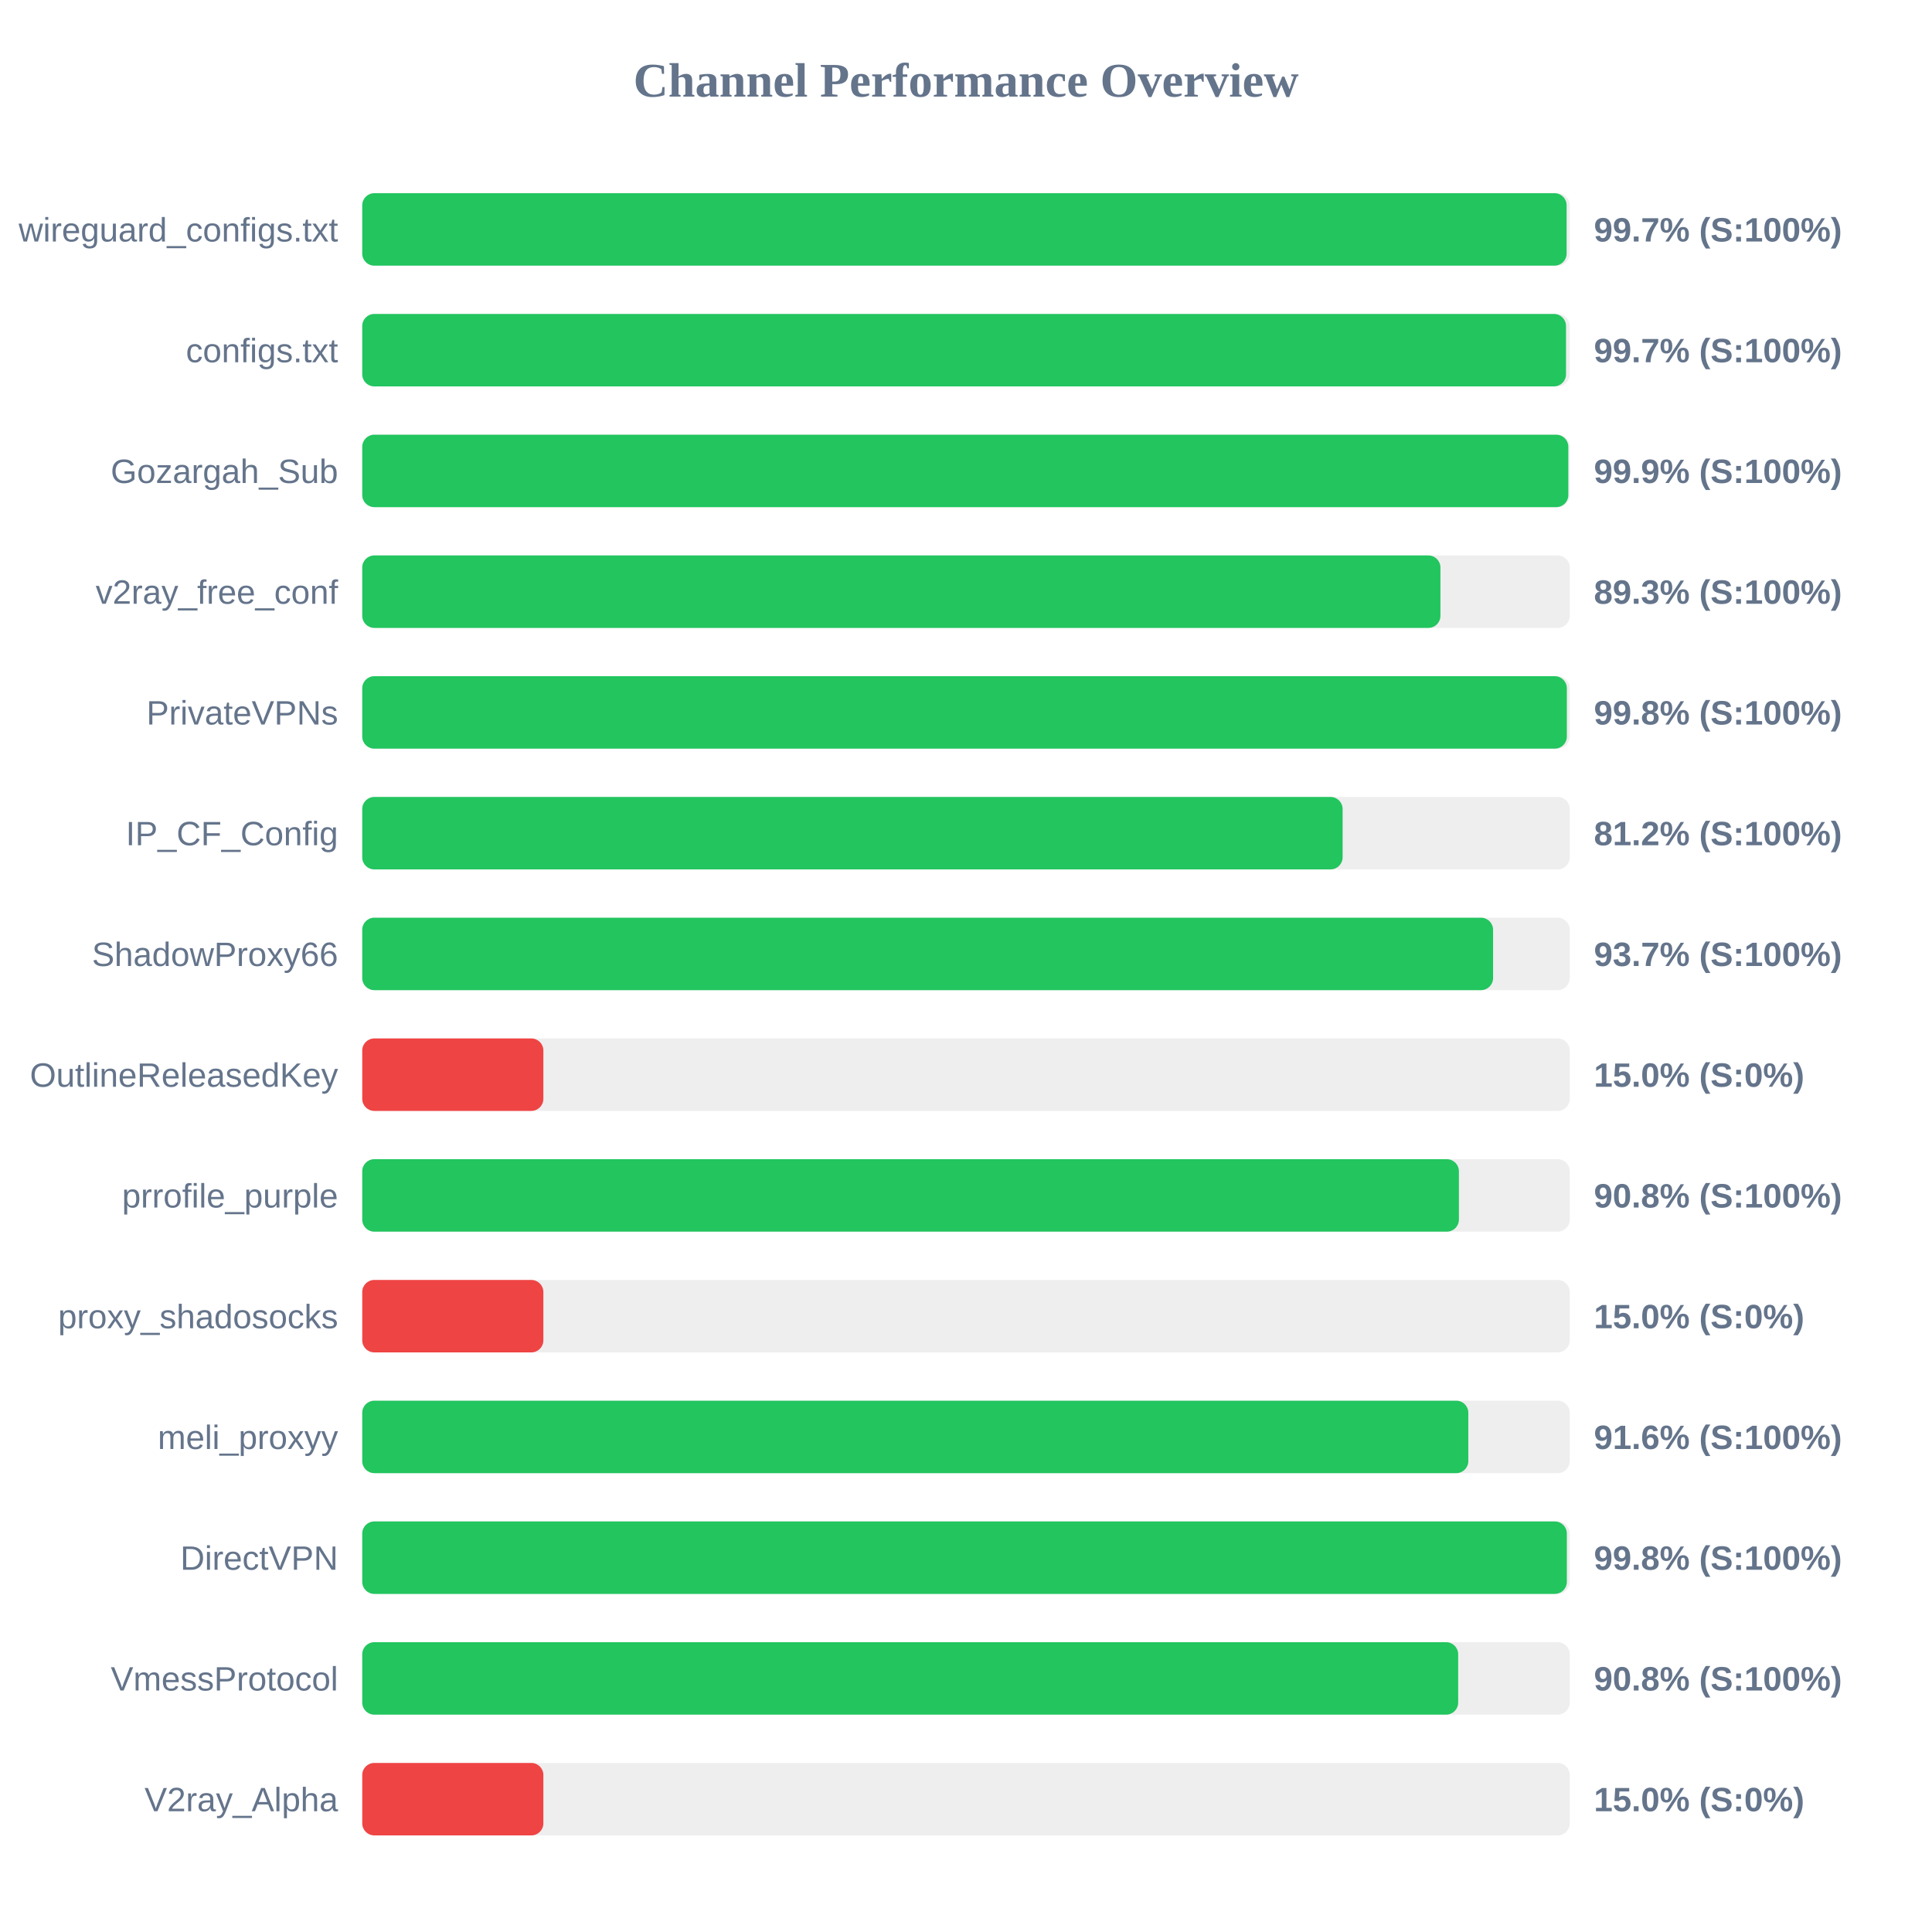
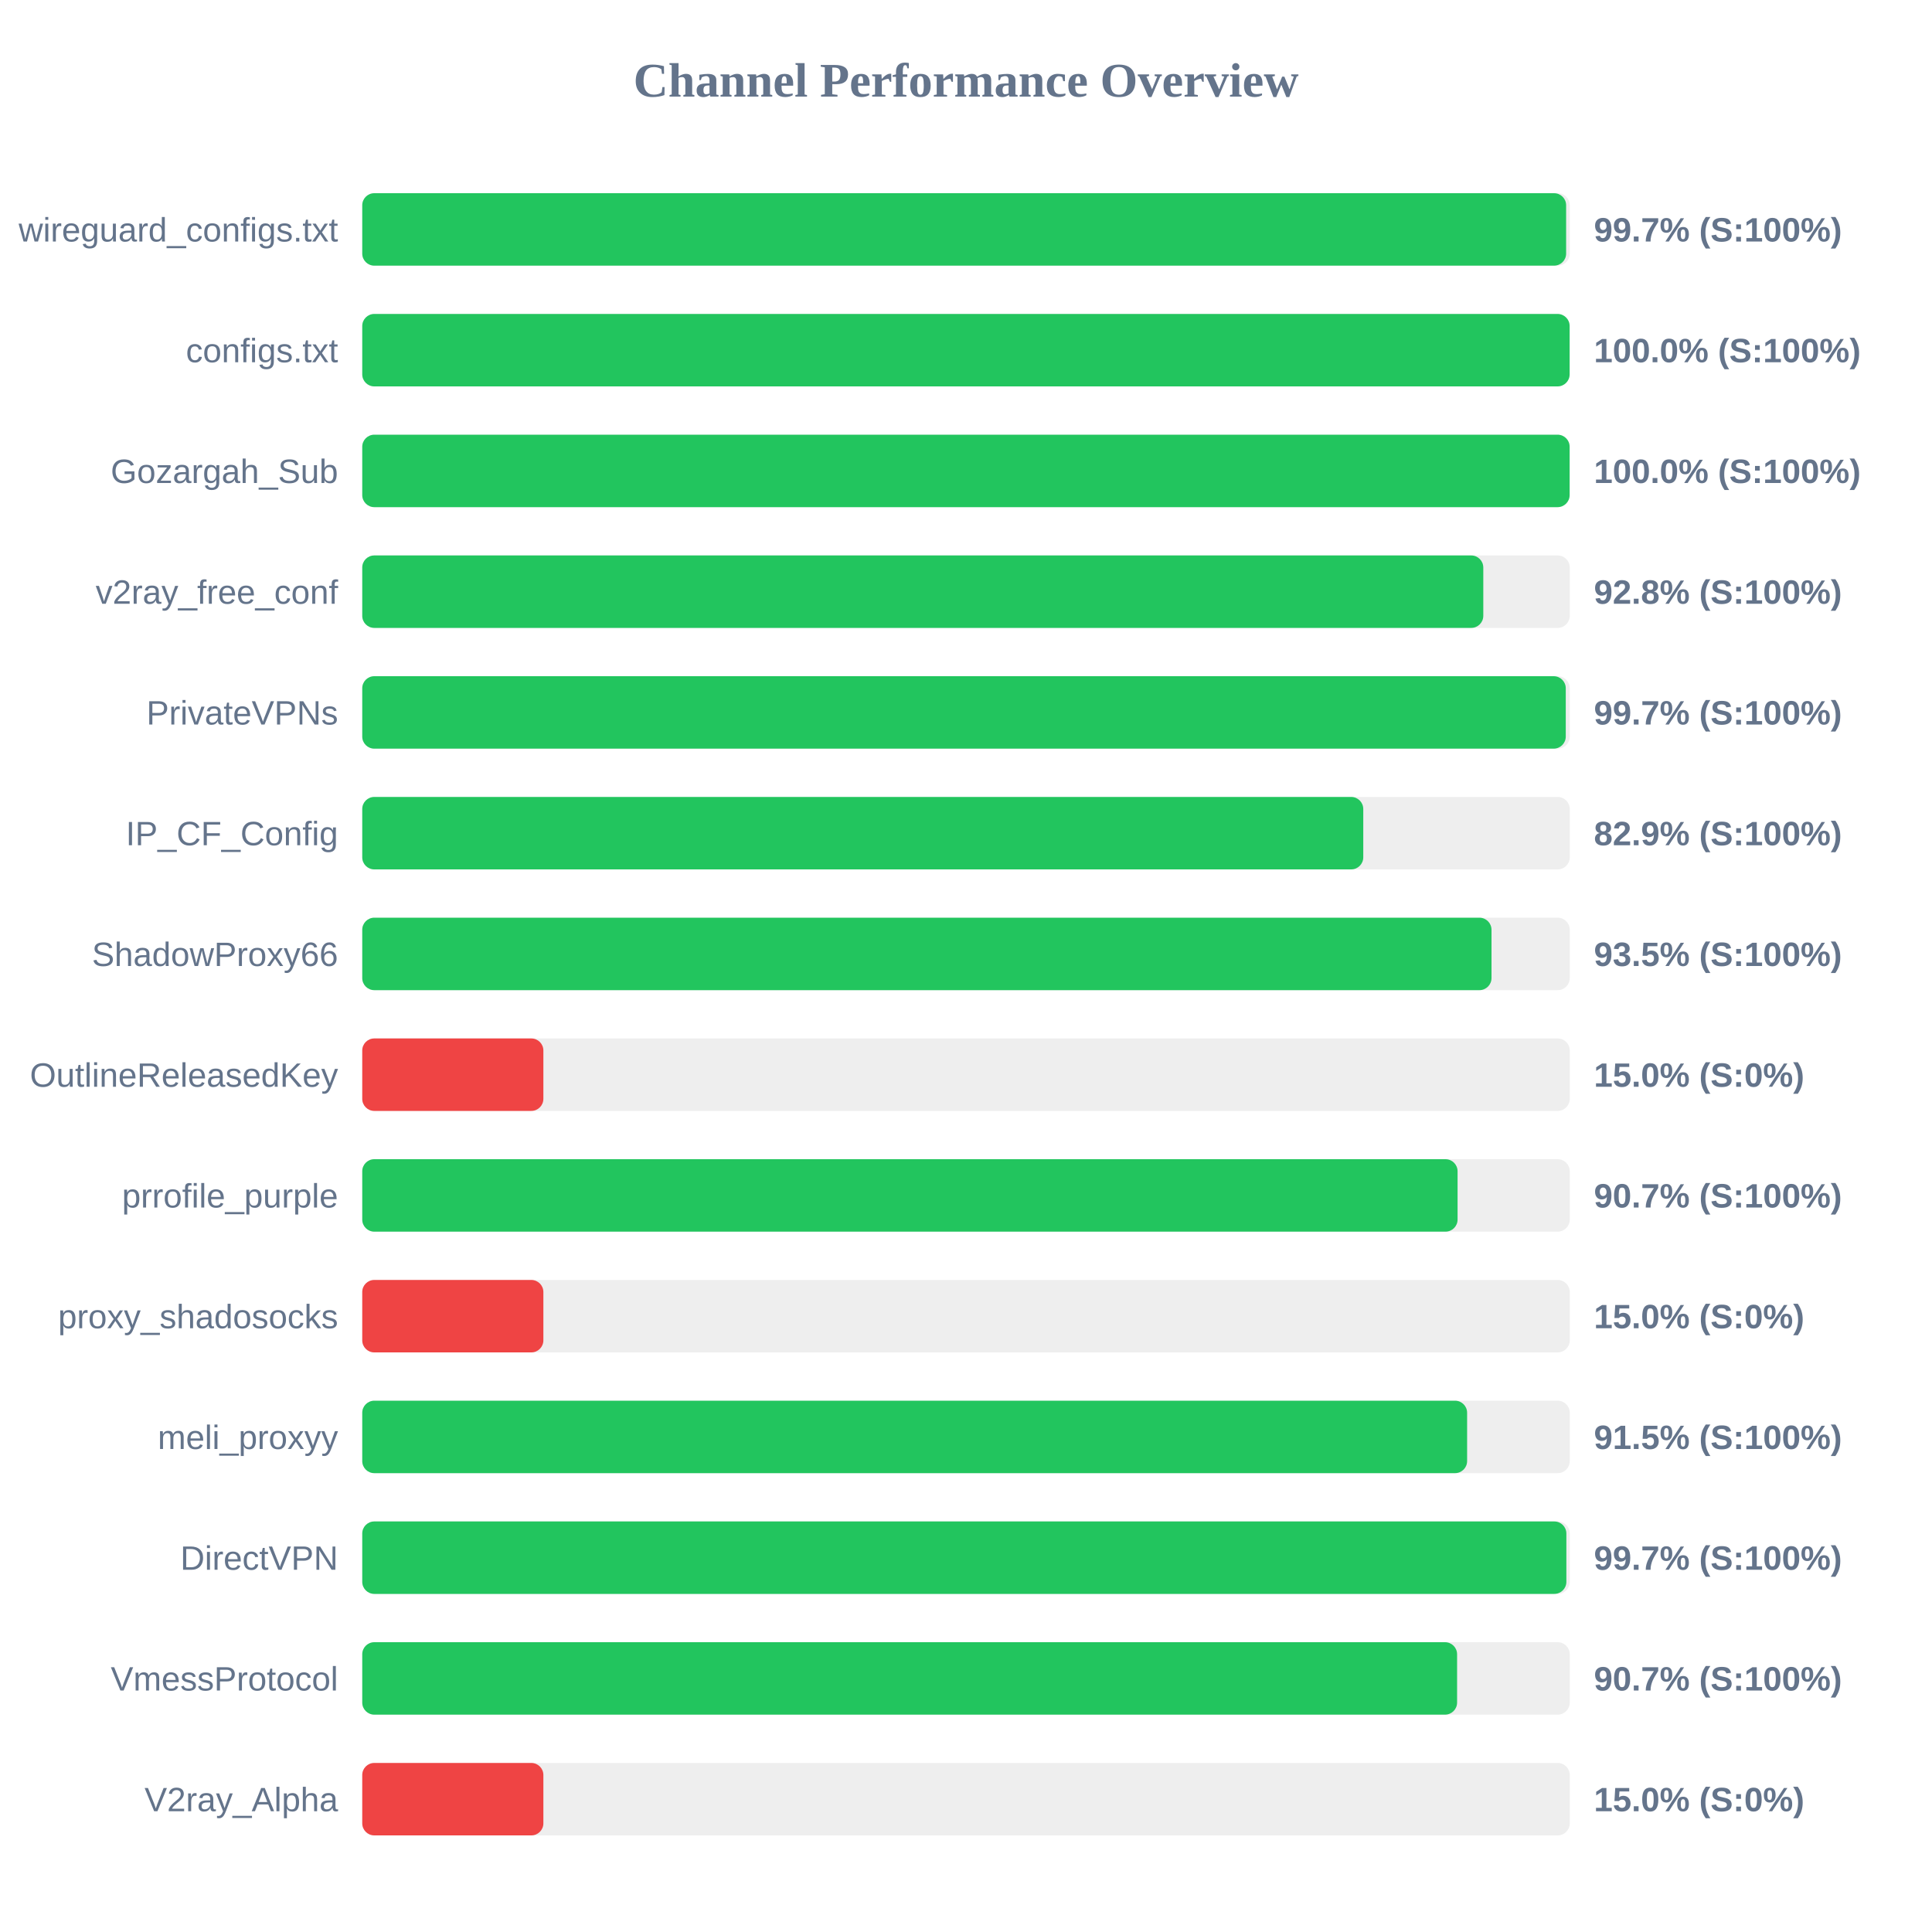
<svg xmlns="http://www.w3.org/2000/svg" width="800" height="800" version="1.1">
  <style>
        .row { font: 14px Arial; fill: #64748b; }
        .score { font: bold 14px Arial; fill: #64748b; }
    </style>
  <text x="400" y="40" text-anchor="middle" font-size="20px" font-weight="bold" fill="#64748b">Channel Performance Overview</text>
  <rect x="150" y="80" width="500" height="30" fill="#eee" rx="5" />
-   <rect x="150" y="80" width="498.7" height="30" fill="#22c55e" rx="5" />
+   <rect x="150" y="80" width="498.5" height="30" fill="#22c55e" rx="5" />
  <text x="140" y="100" text-anchor="end" class="row">wireguard_configs.txt</text>
  <text x="660" y="100" text-anchor="start" class="score">99.7% (S:100%)</text>
  <rect x="150" y="130" width="500" height="30" fill="#eee" rx="5" />
-   <rect x="150" y="130" width="498.45" height="30" fill="#22c55e" rx="5" />
+   <rect x="150" y="130" width="499.95" height="30" fill="#22c55e" rx="5" />
  <text x="140" y="150" text-anchor="end" class="row">configs.txt</text>
-   <text x="660" y="150" text-anchor="start" class="score">99.7% (S:100%)</text>
+   <text x="660" y="150" text-anchor="start" class="score">100.0% (S:100%)</text>
  <rect x="150" y="180" width="500" height="30" fill="#eee" rx="5" />
-   <rect x="150" y="180" width="499.4" height="30" fill="#22c55e" rx="5" />
+   <rect x="150" y="180" width="499.95" height="30" fill="#22c55e" rx="5" />
  <text x="140" y="200" text-anchor="end" class="row">Gozargah_Sub</text>
-   <text x="660" y="200" text-anchor="start" class="score">99.9% (S:100%)</text>
+   <text x="660" y="200" text-anchor="start" class="score">100.0% (S:100%)</text>
  <rect x="150" y="230" width="500" height="30" fill="#eee" rx="5" />
-   <rect x="150" y="230" width="446.45" height="30" fill="#22c55e" rx="5" />
+   <rect x="150" y="230" width="464.2" height="30" fill="#22c55e" rx="5" />
  <text x="140" y="250" text-anchor="end" class="row">v2ray_free_conf</text>
-   <text x="660" y="250" text-anchor="start" class="score">89.3% (S:100%)</text>
+   <text x="660" y="250" text-anchor="start" class="score">92.8% (S:100%)</text>
  <rect x="150" y="280" width="500" height="30" fill="#eee" rx="5" />
-   <rect x="150" y="280" width="498.8" height="30" fill="#22c55e" rx="5" />
+   <rect x="150" y="280" width="498.35" height="30" fill="#22c55e" rx="5" />
  <text x="140" y="300" text-anchor="end" class="row">PrivateVPNs</text>
-   <text x="660" y="300" text-anchor="start" class="score">99.8% (S:100%)</text>
+   <text x="660" y="300" text-anchor="start" class="score">99.7% (S:100%)</text>
  <rect x="150" y="330" width="500" height="30" fill="#eee" rx="5" />
-   <rect x="150" y="330" width="405.95" height="30" fill="#22c55e" rx="5" />
+   <rect x="150" y="330" width="414.5" height="30" fill="#22c55e" rx="5" />
  <text x="140" y="350" text-anchor="end" class="row">IP_CF_Config</text>
-   <text x="660" y="350" text-anchor="start" class="score">81.2% (S:100%)</text>
+   <text x="660" y="350" text-anchor="start" class="score">82.9% (S:100%)</text>
  <rect x="150" y="380" width="500" height="30" fill="#eee" rx="5" />
-   <rect x="150" y="380" width="468.25" height="30" fill="#22c55e" rx="5" />
+   <rect x="150" y="380" width="467.6" height="30" fill="#22c55e" rx="5" />
  <text x="140" y="400" text-anchor="end" class="row">ShadowProxy66</text>
-   <text x="660" y="400" text-anchor="start" class="score">93.7% (S:100%)</text>
+   <text x="660" y="400" text-anchor="start" class="score">93.5% (S:100%)</text>
  <rect x="150" y="430" width="500" height="30" fill="#eee" rx="5" />
  <rect x="150" y="430" width="75.0" height="30" fill="#ef4444" rx="5" />
  <text x="140" y="450" text-anchor="end" class="row">OutlineReleasedKey</text>
  <text x="660" y="450" text-anchor="start" class="score">15.0% (S:0%)</text>
  <rect x="150" y="480" width="500" height="30" fill="#eee" rx="5" />
-   <rect x="150" y="480" width="454.1" height="30" fill="#22c55e" rx="5" />
+   <rect x="150" y="480" width="453.55" height="30" fill="#22c55e" rx="5" />
  <text x="140" y="500" text-anchor="end" class="row">prrofile_purple</text>
-   <text x="660" y="500" text-anchor="start" class="score">90.8% (S:100%)</text>
+   <text x="660" y="500" text-anchor="start" class="score">90.7% (S:100%)</text>
  <rect x="150" y="530" width="500" height="30" fill="#eee" rx="5" />
  <rect x="150" y="530" width="75.0" height="30" fill="#ef4444" rx="5" />
  <text x="140" y="550" text-anchor="end" class="row">proxy_shadosocks</text>
  <text x="660" y="550" text-anchor="start" class="score">15.0% (S:0%)</text>
  <rect x="150" y="580" width="500" height="30" fill="#eee" rx="5" />
-   <rect x="150" y="580" width="458.0" height="30" fill="#22c55e" rx="5" />
+   <rect x="150" y="580" width="457.5" height="30" fill="#22c55e" rx="5" />
  <text x="140" y="600" text-anchor="end" class="row">meli_proxyy</text>
-   <text x="660" y="600" text-anchor="start" class="score">91.6% (S:100%)</text>
+   <text x="660" y="600" text-anchor="start" class="score">91.5% (S:100%)</text>
  <rect x="150" y="630" width="500" height="30" fill="#eee" rx="5" />
-   <rect x="150" y="630" width="498.8" height="30" fill="#22c55e" rx="5" />
+   <rect x="150" y="630" width="498.6" height="30" fill="#22c55e" rx="5" />
  <text x="140" y="650" text-anchor="end" class="row">DirectVPN</text>
-   <text x="660" y="650" text-anchor="start" class="score">99.8% (S:100%)</text>
+   <text x="660" y="650" text-anchor="start" class="score">99.7% (S:100%)</text>
  <rect x="150" y="680" width="500" height="30" fill="#eee" rx="5" />
-   <rect x="150" y="680" width="453.8" height="30" fill="#22c55e" rx="5" />
+   <rect x="150" y="680" width="453.35" height="30" fill="#22c55e" rx="5" />
  <text x="140" y="700" text-anchor="end" class="row">VmessProtocol</text>
-   <text x="660" y="700" text-anchor="start" class="score">90.8% (S:100%)</text>
+   <text x="660" y="700" text-anchor="start" class="score">90.7% (S:100%)</text>
  <rect x="150" y="730" width="500" height="30" fill="#eee" rx="5" />
  <rect x="150" y="730" width="75.0" height="30" fill="#ef4444" rx="5" />
  <text x="140" y="750" text-anchor="end" class="row">V2ray_Alpha</text>
  <text x="660" y="750" text-anchor="start" class="score">15.0% (S:0%)</text>
</svg>
